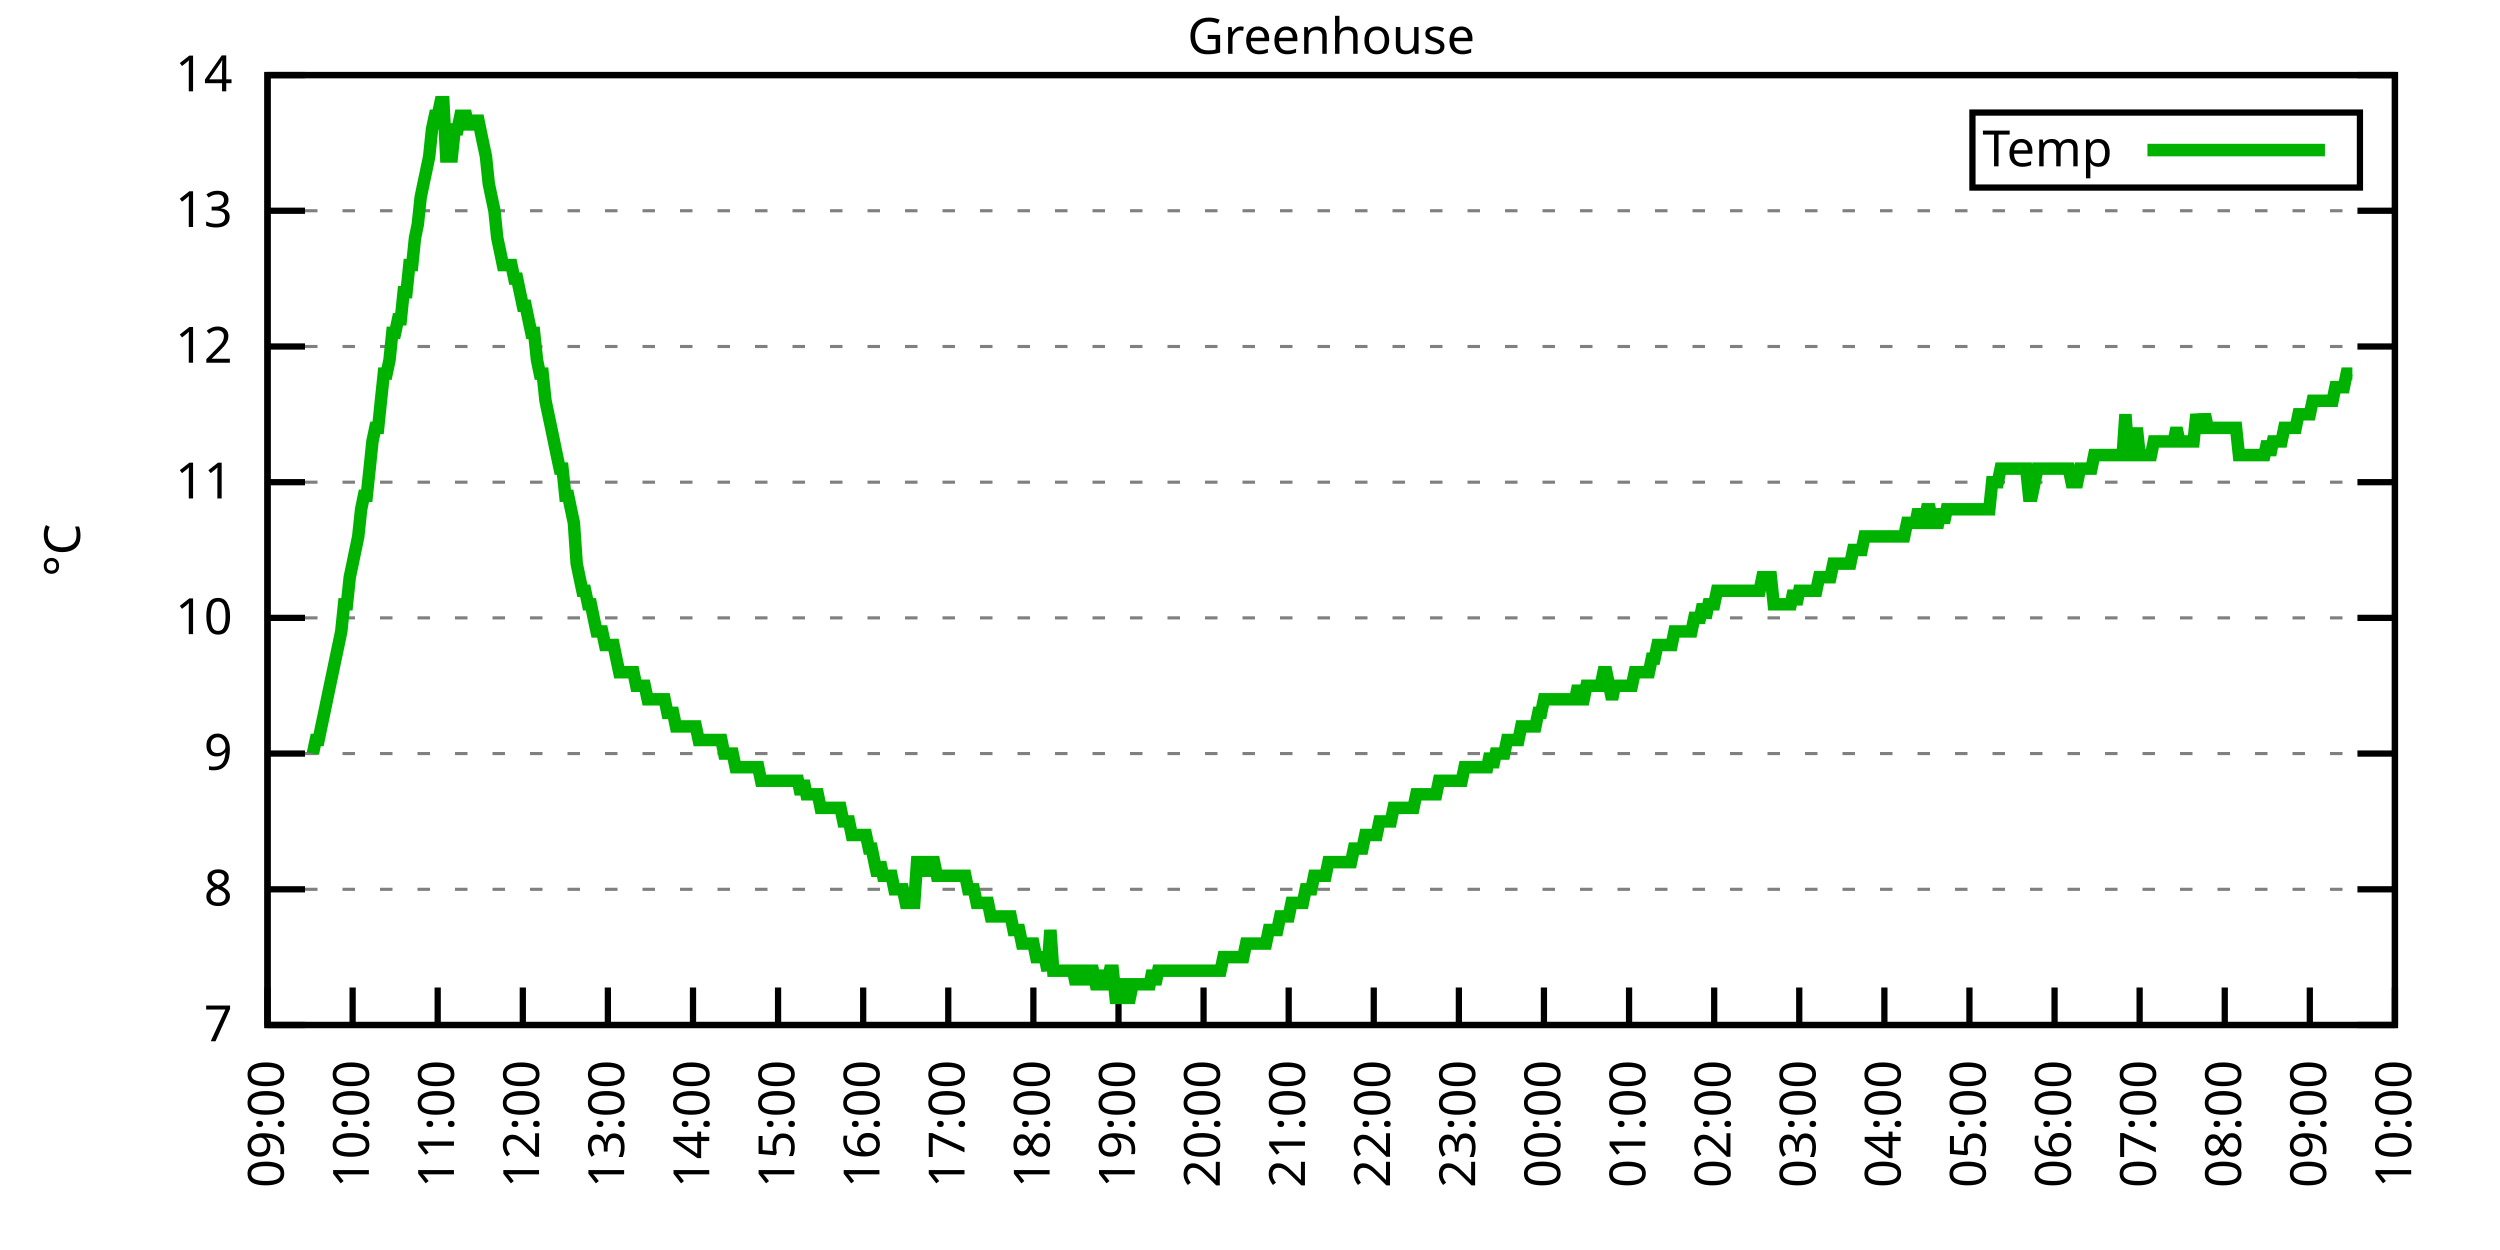
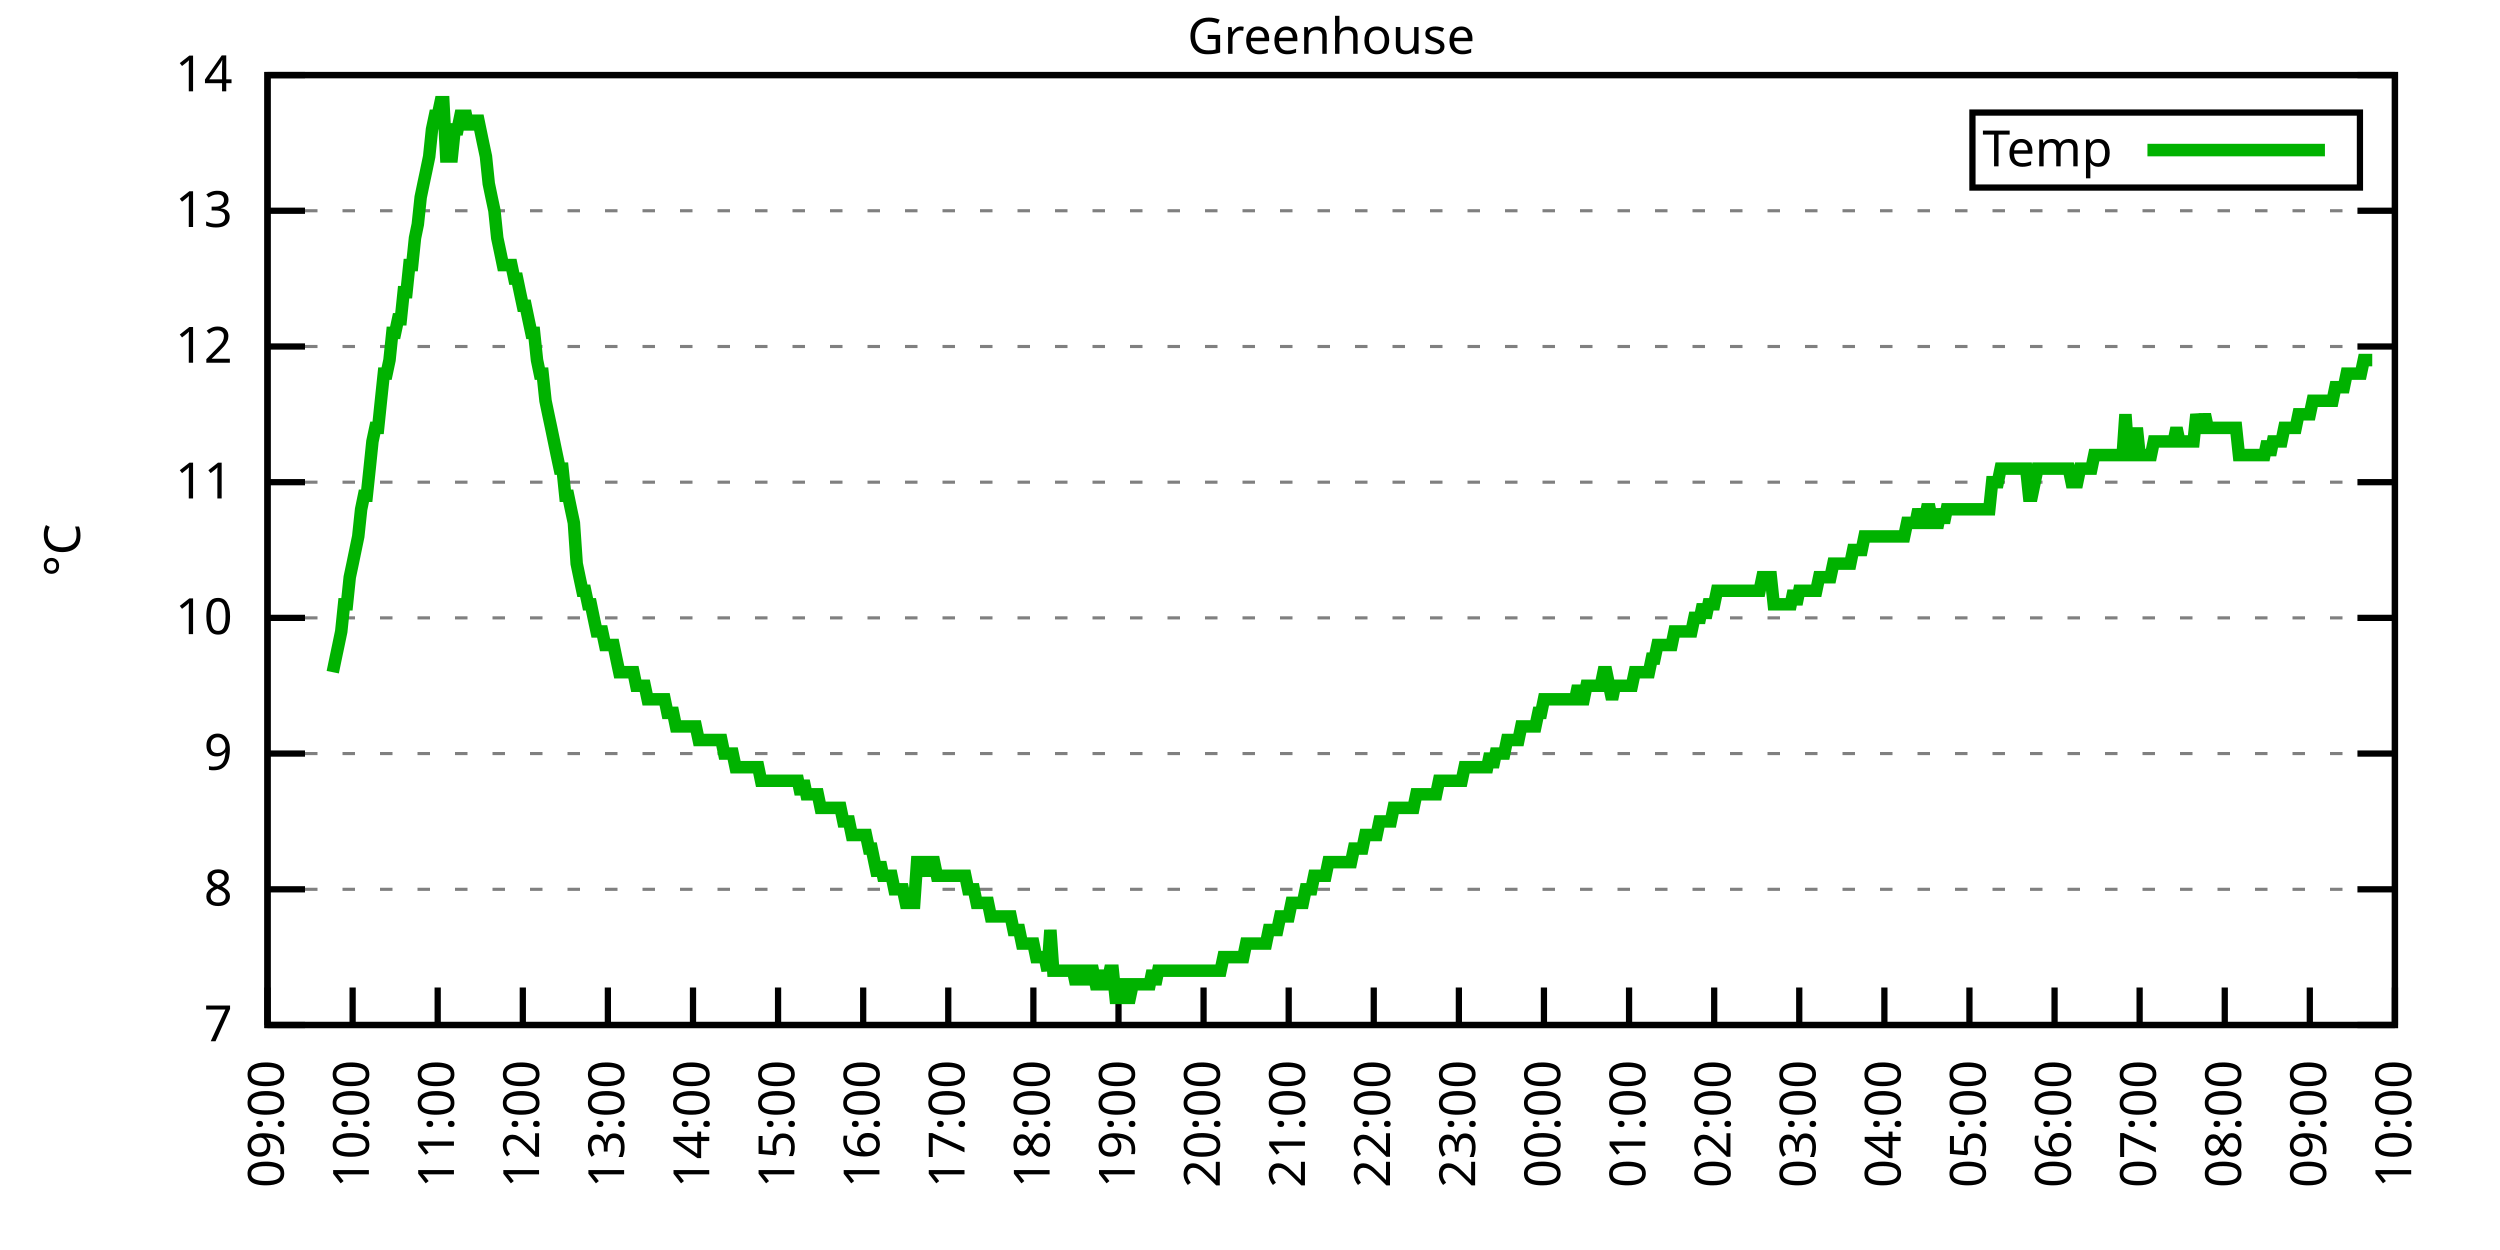
<svg xmlns="http://www.w3.org/2000/svg" xmlns:xlink="http://www.w3.org/1999/xlink" width="400" height="200" viewBox="0 0 400 200">
  <g id="gnuplot_canvas">
    <rect x="0" y="0" width="400" height="200" fill="none" />
    <defs>
      <circle id="gpDot" r="0.5" stroke-width="0.5" stroke="currentColor" />
      <path id="gpPt0" stroke-width="0.333" stroke="currentColor" d="M-1,0 h2 M0,-1 v2" />
      <path id="gpPt1" stroke-width="0.333" stroke="currentColor" d="M-1,-1 L1,1 M1,-1 L-1,1" />
      <path id="gpPt2" stroke-width="0.333" stroke="currentColor" d="M-1,0 L1,0 M0,-1 L0,1 M-1,-1 L1,1 M-1,1 L1,-1" />
      <rect id="gpPt3" stroke-width="0.333" stroke="currentColor" x="-1" y="-1" width="2" height="2" />
      <rect id="gpPt4" stroke-width="0.333" stroke="currentColor" fill="currentColor" x="-1" y="-1" width="2" height="2" />
      <circle id="gpPt5" stroke-width="0.333" stroke="currentColor" cx="0" cy="0" r="1" />
      <use xlink:href="#gpPt5" id="gpPt6" fill="currentColor" stroke="none" />
      <path id="gpPt7" stroke-width="0.333" stroke="currentColor" d="M0,-1.33 L-1.33,0.67 L1.33,0.67 z" />
      <use xlink:href="#gpPt7" id="gpPt8" fill="currentColor" stroke="none" />
      <use xlink:href="#gpPt7" id="gpPt9" stroke="currentColor" transform="rotate(180)" />
      <use xlink:href="#gpPt9" id="gpPt10" fill="currentColor" stroke="none" />
      <use xlink:href="#gpPt3" id="gpPt11" stroke="currentColor" transform="rotate(45)" />
      <use xlink:href="#gpPt11" id="gpPt12" fill="currentColor" stroke="none" />
      <path id="gpPt13" stroke-width="0.333" stroke="currentColor" d="M0,1.330 L1.265,0.411 L0.782,-1.067 L-0.782,-1.076 L-1.265,0.411 z" />
      <use xlink:href="#gpPt13" id="gpPt14" fill="currentColor" stroke="none" />
      <filter id="textbox" filterUnits="objectBoundingBox" x="0" y="0" height="1" width="1">
        <feFlood flood-color="white" flood-opacity="1" result="bgnd" />
        <feComposite in="SourceGraphic" in2="bgnd" operator="atop" />
      </filter>
      <filter id="greybox" filterUnits="objectBoundingBox" x="0" y="0" height="1" width="1">
        <feFlood flood-color="lightgrey" flood-opacity="1" result="grey" />
        <feComposite in="SourceGraphic" in2="grey" operator="atop" />
      </filter>
    </defs>
    <g fill="none" color="white" stroke="currentColor" stroke-width="1.00" stroke-linecap="butt" stroke-linejoin="miter">
</g>
    <g fill="none" color="black" stroke="currentColor" stroke-width="1.00" stroke-linecap="butt" stroke-linejoin="miter">
      <g stroke="none" shape-rendering="crispEdges">
        <polygon fill="rgb(255, 255, 255)" points="42.80,164.00 383.18,164.00 383.18,12.02 42.80,12.02 " />
      </g>
    </g>
    <g fill="none" color="black" stroke="currentColor" stroke-width="1.00" stroke-linecap="butt" stroke-linejoin="miter">
</g>
    <g fill="none" color="black" stroke="black" stroke-width="0.50" stroke-linecap="butt" stroke-linejoin="miter">
</g>
    <g fill="none" color="gray" stroke="currentColor" stroke-width="0.50" stroke-linecap="butt" stroke-linejoin="miter">
      <path stroke="gray" stroke-dasharray="2,4" class="gridline" d="M42.80,164.00 L383.19,164.00  " />
    </g>
    <g fill="none" color="gray" stroke="gray" stroke-width="1.00" stroke-linecap="butt" stroke-linejoin="miter">
</g>
    <g fill="none" color="black" stroke="currentColor" stroke-width="1.00" stroke-linecap="butt" stroke-linejoin="miter">
      <path stroke="black" d="M42.80,164.00 L48.80,164.00 M383.19,164.00 L377.19,164.00  " />
      <g transform="translate(37.20,166.60)" stroke="none" fill="black" font-family="Sans" font-size="8.00" text-anchor="end">
        <text>
          <tspan font-family="Sans"> 7</tspan>
        </text>
      </g>
    </g>
    <g fill="none" color="black" stroke="currentColor" stroke-width="1.00" stroke-linecap="butt" stroke-linejoin="miter">
</g>
    <g fill="none" color="black" stroke="black" stroke-width="0.50" stroke-linecap="butt" stroke-linejoin="miter">
</g>
    <g fill="none" color="gray" stroke="currentColor" stroke-width="0.50" stroke-linecap="butt" stroke-linejoin="miter">
      <path stroke="gray" stroke-dasharray="2,4" class="gridline" d="M42.80,142.29 L383.19,142.29  " />
    </g>
    <g fill="none" color="gray" stroke="gray" stroke-width="1.00" stroke-linecap="butt" stroke-linejoin="miter">
</g>
    <g fill="none" color="black" stroke="currentColor" stroke-width="1.00" stroke-linecap="butt" stroke-linejoin="miter">
      <path stroke="black" d="M42.80,142.29 L48.80,142.29 M383.19,142.29 L377.19,142.29  " />
      <g transform="translate(37.20,144.89)" stroke="none" fill="black" font-family="Sans" font-size="8.00" text-anchor="end">
        <text>
          <tspan font-family="Sans"> 8</tspan>
        </text>
      </g>
    </g>
    <g fill="none" color="black" stroke="currentColor" stroke-width="1.00" stroke-linecap="butt" stroke-linejoin="miter">
</g>
    <g fill="none" color="black" stroke="black" stroke-width="0.50" stroke-linecap="butt" stroke-linejoin="miter">
</g>
    <g fill="none" color="gray" stroke="currentColor" stroke-width="0.50" stroke-linecap="butt" stroke-linejoin="miter">
      <path stroke="gray" stroke-dasharray="2,4" class="gridline" d="M42.80,120.57 L383.19,120.57  " />
    </g>
    <g fill="none" color="gray" stroke="gray" stroke-width="1.00" stroke-linecap="butt" stroke-linejoin="miter">
</g>
    <g fill="none" color="black" stroke="currentColor" stroke-width="1.00" stroke-linecap="butt" stroke-linejoin="miter">
      <path stroke="black" d="M42.80,120.57 L48.80,120.57 M383.19,120.57 L377.19,120.57  " />
      <g transform="translate(37.20,123.17)" stroke="none" fill="black" font-family="Sans" font-size="8.00" text-anchor="end">
        <text>
          <tspan font-family="Sans"> 9</tspan>
        </text>
      </g>
    </g>
    <g fill="none" color="black" stroke="currentColor" stroke-width="1.00" stroke-linecap="butt" stroke-linejoin="miter">
</g>
    <g fill="none" color="black" stroke="black" stroke-width="0.50" stroke-linecap="butt" stroke-linejoin="miter">
</g>
    <g fill="none" color="gray" stroke="currentColor" stroke-width="0.50" stroke-linecap="butt" stroke-linejoin="miter">
      <path stroke="gray" stroke-dasharray="2,4" class="gridline" d="M42.80,98.86 L383.19,98.86  " />
    </g>
    <g fill="none" color="gray" stroke="gray" stroke-width="1.00" stroke-linecap="butt" stroke-linejoin="miter">
</g>
    <g fill="none" color="black" stroke="currentColor" stroke-width="1.00" stroke-linecap="butt" stroke-linejoin="miter">
      <path stroke="black" d="M42.80,98.86 L48.80,98.86 M383.19,98.86 L377.19,98.86  " />
      <g transform="translate(37.20,101.46)" stroke="none" fill="black" font-family="Sans" font-size="8.00" text-anchor="end">
        <text>
          <tspan font-family="Sans"> 10</tspan>
        </text>
      </g>
    </g>
    <g fill="none" color="black" stroke="currentColor" stroke-width="1.00" stroke-linecap="butt" stroke-linejoin="miter">
</g>
    <g fill="none" color="black" stroke="black" stroke-width="0.50" stroke-linecap="butt" stroke-linejoin="miter">
</g>
    <g fill="none" color="gray" stroke="currentColor" stroke-width="0.50" stroke-linecap="butt" stroke-linejoin="miter">
      <path stroke="gray" stroke-dasharray="2,4" class="gridline" d="M42.80,77.15 L383.19,77.15  " />
    </g>
    <g fill="none" color="gray" stroke="gray" stroke-width="1.00" stroke-linecap="butt" stroke-linejoin="miter">
</g>
    <g fill="none" color="black" stroke="currentColor" stroke-width="1.00" stroke-linecap="butt" stroke-linejoin="miter">
      <path stroke="black" d="M42.80,77.15 L48.80,77.15 M383.19,77.15 L377.19,77.15  " />
      <g transform="translate(37.20,79.75)" stroke="none" fill="black" font-family="Sans" font-size="8.00" text-anchor="end">
        <text>
          <tspan font-family="Sans"> 11</tspan>
        </text>
      </g>
    </g>
    <g fill="none" color="black" stroke="currentColor" stroke-width="1.00" stroke-linecap="butt" stroke-linejoin="miter">
</g>
    <g fill="none" color="black" stroke="black" stroke-width="0.50" stroke-linecap="butt" stroke-linejoin="miter">
</g>
    <g fill="none" color="gray" stroke="currentColor" stroke-width="0.50" stroke-linecap="butt" stroke-linejoin="miter">
      <path stroke="gray" stroke-dasharray="2,4" class="gridline" d="M42.80,55.44 L383.19,55.44  " />
    </g>
    <g fill="none" color="gray" stroke="gray" stroke-width="1.00" stroke-linecap="butt" stroke-linejoin="miter">
</g>
    <g fill="none" color="black" stroke="currentColor" stroke-width="1.00" stroke-linecap="butt" stroke-linejoin="miter">
      <path stroke="black" d="M42.80,55.44 L48.80,55.44 M383.19,55.44 L377.19,55.44  " />
      <g transform="translate(37.20,58.04)" stroke="none" fill="black" font-family="Sans" font-size="8.00" text-anchor="end">
        <text>
          <tspan font-family="Sans"> 12</tspan>
        </text>
      </g>
    </g>
    <g fill="none" color="black" stroke="currentColor" stroke-width="1.00" stroke-linecap="butt" stroke-linejoin="miter">
</g>
    <g fill="none" color="black" stroke="black" stroke-width="0.50" stroke-linecap="butt" stroke-linejoin="miter">
</g>
    <g fill="none" color="gray" stroke="currentColor" stroke-width="0.50" stroke-linecap="butt" stroke-linejoin="miter">
      <path stroke="gray" stroke-dasharray="2,4" class="gridline" d="M42.80,33.72 L383.19,33.72  " />
    </g>
    <g fill="none" color="gray" stroke="gray" stroke-width="1.00" stroke-linecap="butt" stroke-linejoin="miter">
</g>
    <g fill="none" color="black" stroke="currentColor" stroke-width="1.00" stroke-linecap="butt" stroke-linejoin="miter">
      <path stroke="black" d="M42.80,33.72 L48.80,33.72 M383.19,33.72 L377.19,33.72  " />
      <g transform="translate(37.20,36.32)" stroke="none" fill="black" font-family="Sans" font-size="8.00" text-anchor="end">
        <text>
          <tspan font-family="Sans"> 13</tspan>
        </text>
      </g>
    </g>
    <g fill="none" color="black" stroke="currentColor" stroke-width="1.00" stroke-linecap="butt" stroke-linejoin="miter">
</g>
    <g fill="none" color="black" stroke="black" stroke-width="0.50" stroke-linecap="butt" stroke-linejoin="miter">
</g>
    <g fill="none" color="gray" stroke="currentColor" stroke-width="0.50" stroke-linecap="butt" stroke-linejoin="miter">
      <path stroke="gray" stroke-dasharray="2,4" class="gridline" d="M42.80,12.01 L383.19,12.01  " />
    </g>
    <g fill="none" color="gray" stroke="gray" stroke-width="1.00" stroke-linecap="butt" stroke-linejoin="miter">
</g>
    <g fill="none" color="black" stroke="currentColor" stroke-width="1.00" stroke-linecap="butt" stroke-linejoin="miter">
      <path stroke="black" d="M42.80,12.01 L48.80,12.01 M383.19,12.01 L377.19,12.01  " />
      <g transform="translate(37.20,14.61)" stroke="none" fill="black" font-family="Sans" font-size="8.00" text-anchor="end">
        <text>
          <tspan font-family="Sans"> 14</tspan>
        </text>
      </g>
    </g>
    <g fill="none" color="black" stroke="currentColor" stroke-width="1.00" stroke-linecap="butt" stroke-linejoin="miter">
      <path stroke="black" d="M42.80,164.00 L42.80,158.00  " />
      <g transform="translate(45.40,169.60) rotate(270.00)" stroke="none" fill="black" font-family="Sans" font-size="8.00" text-anchor="end">
        <text>
          <tspan font-family="Sans">09:00</tspan>
        </text>
      </g>
    </g>
    <g fill="none" color="black" stroke="currentColor" stroke-width="1.00" stroke-linecap="butt" stroke-linejoin="miter">
      <path stroke="black" d="M56.42,164.00 L56.42,158.00  " />
      <g transform="translate(59.02,169.60) rotate(270.00)" stroke="none" fill="black" font-family="Sans" font-size="8.00" text-anchor="end">
        <text>
          <tspan font-family="Sans">10:00</tspan>
        </text>
      </g>
    </g>
    <g fill="none" color="black" stroke="currentColor" stroke-width="1.00" stroke-linecap="butt" stroke-linejoin="miter">
      <path stroke="black" d="M70.03,164.00 L70.03,158.00  " />
      <g transform="translate(72.63,169.60) rotate(270.00)" stroke="none" fill="black" font-family="Sans" font-size="8.00" text-anchor="end">
        <text>
          <tspan font-family="Sans">11:00</tspan>
        </text>
      </g>
    </g>
    <g fill="none" color="black" stroke="currentColor" stroke-width="1.00" stroke-linecap="butt" stroke-linejoin="miter">
      <path stroke="black" d="M83.65,164.00 L83.65,158.00  " />
      <g transform="translate(86.25,169.60) rotate(270.00)" stroke="none" fill="black" font-family="Sans" font-size="8.00" text-anchor="end">
        <text>
          <tspan font-family="Sans">12:00</tspan>
        </text>
      </g>
    </g>
    <g fill="none" color="black" stroke="currentColor" stroke-width="1.00" stroke-linecap="butt" stroke-linejoin="miter">
      <path stroke="black" d="M97.26,164.00 L97.26,158.00  " />
      <g transform="translate(99.86,169.60) rotate(270.00)" stroke="none" fill="black" font-family="Sans" font-size="8.00" text-anchor="end">
        <text>
          <tspan font-family="Sans">13:00</tspan>
        </text>
      </g>
    </g>
    <g fill="none" color="black" stroke="currentColor" stroke-width="1.00" stroke-linecap="butt" stroke-linejoin="miter">
      <path stroke="black" d="M110.88,164.00 L110.88,158.00  " />
      <g transform="translate(113.48,169.60) rotate(270.00)" stroke="none" fill="black" font-family="Sans" font-size="8.00" text-anchor="end">
        <text>
          <tspan font-family="Sans">14:00</tspan>
        </text>
      </g>
    </g>
    <g fill="none" color="black" stroke="currentColor" stroke-width="1.00" stroke-linecap="butt" stroke-linejoin="miter">
      <path stroke="black" d="M124.49,164.00 L124.49,158.00  " />
      <g transform="translate(127.09,169.60) rotate(270.00)" stroke="none" fill="black" font-family="Sans" font-size="8.00" text-anchor="end">
        <text>
          <tspan font-family="Sans">15:00</tspan>
        </text>
      </g>
    </g>
    <g fill="none" color="black" stroke="currentColor" stroke-width="1.00" stroke-linecap="butt" stroke-linejoin="miter">
      <path stroke="black" d="M138.11,164.00 L138.11,158.00  " />
      <g transform="translate(140.71,169.60) rotate(270.00)" stroke="none" fill="black" font-family="Sans" font-size="8.00" text-anchor="end">
        <text>
          <tspan font-family="Sans">16:00</tspan>
        </text>
      </g>
    </g>
    <g fill="none" color="black" stroke="currentColor" stroke-width="1.00" stroke-linecap="butt" stroke-linejoin="miter">
      <path stroke="black" d="M151.72,164.00 L151.72,158.00  " />
      <g transform="translate(154.32,169.60) rotate(270.00)" stroke="none" fill="black" font-family="Sans" font-size="8.00" text-anchor="end">
        <text>
          <tspan font-family="Sans">17:00</tspan>
        </text>
      </g>
    </g>
    <g fill="none" color="black" stroke="currentColor" stroke-width="1.00" stroke-linecap="butt" stroke-linejoin="miter">
      <path stroke="black" d="M165.34,164.00 L165.34,158.00  " />
      <g transform="translate(167.94,169.60) rotate(270.00)" stroke="none" fill="black" font-family="Sans" font-size="8.00" text-anchor="end">
        <text>
          <tspan font-family="Sans">18:00</tspan>
        </text>
      </g>
    </g>
    <g fill="none" color="black" stroke="currentColor" stroke-width="1.00" stroke-linecap="butt" stroke-linejoin="miter">
      <path stroke="black" d="M178.96,164.00 L178.96,158.00  " />
      <g transform="translate(181.56,169.60) rotate(270.00)" stroke="none" fill="black" font-family="Sans" font-size="8.00" text-anchor="end">
        <text>
          <tspan font-family="Sans">19:00</tspan>
        </text>
      </g>
    </g>
    <g fill="none" color="black" stroke="currentColor" stroke-width="1.00" stroke-linecap="butt" stroke-linejoin="miter">
      <path stroke="black" d="M192.57,164.00 L192.57,158.00  " />
      <g transform="translate(195.17,169.60) rotate(270.00)" stroke="none" fill="black" font-family="Sans" font-size="8.00" text-anchor="end">
        <text>
          <tspan font-family="Sans">20:00</tspan>
        </text>
      </g>
    </g>
    <g fill="none" color="black" stroke="currentColor" stroke-width="1.00" stroke-linecap="butt" stroke-linejoin="miter">
      <path stroke="black" d="M206.19,164.00 L206.19,158.00  " />
      <g transform="translate(208.79,169.60) rotate(270.00)" stroke="none" fill="black" font-family="Sans" font-size="8.00" text-anchor="end">
        <text>
          <tspan font-family="Sans">21:00</tspan>
        </text>
      </g>
    </g>
    <g fill="none" color="black" stroke="currentColor" stroke-width="1.00" stroke-linecap="butt" stroke-linejoin="miter">
      <path stroke="black" d="M219.80,164.00 L219.80,158.00  " />
      <g transform="translate(222.40,169.60) rotate(270.00)" stroke="none" fill="black" font-family="Sans" font-size="8.00" text-anchor="end">
        <text>
          <tspan font-family="Sans">22:00</tspan>
        </text>
      </g>
    </g>
    <g fill="none" color="black" stroke="currentColor" stroke-width="1.00" stroke-linecap="butt" stroke-linejoin="miter">
      <path stroke="black" d="M233.42,164.00 L233.42,158.00  " />
      <g transform="translate(236.02,169.60) rotate(270.00)" stroke="none" fill="black" font-family="Sans" font-size="8.00" text-anchor="end">
        <text>
          <tspan font-family="Sans">23:00</tspan>
        </text>
      </g>
    </g>
    <g fill="none" color="black" stroke="currentColor" stroke-width="1.00" stroke-linecap="butt" stroke-linejoin="miter">
      <path stroke="black" d="M247.03,164.00 L247.03,158.00  " />
      <g transform="translate(249.63,169.60) rotate(270.00)" stroke="none" fill="black" font-family="Sans" font-size="8.00" text-anchor="end">
        <text>
          <tspan font-family="Sans">00:00</tspan>
        </text>
      </g>
    </g>
    <g fill="none" color="black" stroke="currentColor" stroke-width="1.00" stroke-linecap="butt" stroke-linejoin="miter">
      <path stroke="black" d="M260.65,164.00 L260.65,158.00  " />
      <g transform="translate(263.25,169.60) rotate(270.00)" stroke="none" fill="black" font-family="Sans" font-size="8.00" text-anchor="end">
        <text>
          <tspan font-family="Sans">01:00</tspan>
        </text>
      </g>
    </g>
    <g fill="none" color="black" stroke="currentColor" stroke-width="1.00" stroke-linecap="butt" stroke-linejoin="miter">
      <path stroke="black" d="M274.27,164.00 L274.27,158.00  " />
      <g transform="translate(276.87,169.60) rotate(270.00)" stroke="none" fill="black" font-family="Sans" font-size="8.00" text-anchor="end">
        <text>
          <tspan font-family="Sans">02:00</tspan>
        </text>
      </g>
    </g>
    <g fill="none" color="black" stroke="currentColor" stroke-width="1.00" stroke-linecap="butt" stroke-linejoin="miter">
      <path stroke="black" d="M287.88,164.00 L287.88,158.00  " />
      <g transform="translate(290.48,169.60) rotate(270.00)" stroke="none" fill="black" font-family="Sans" font-size="8.00" text-anchor="end">
        <text>
          <tspan font-family="Sans">03:00</tspan>
        </text>
      </g>
    </g>
    <g fill="none" color="black" stroke="currentColor" stroke-width="1.00" stroke-linecap="butt" stroke-linejoin="miter">
      <path stroke="black" d="M301.50,164.00 L301.50,158.00  " />
      <g transform="translate(304.10,169.60) rotate(270.00)" stroke="none" fill="black" font-family="Sans" font-size="8.00" text-anchor="end">
        <text>
          <tspan font-family="Sans">04:00</tspan>
        </text>
      </g>
    </g>
    <g fill="none" color="black" stroke="currentColor" stroke-width="1.00" stroke-linecap="butt" stroke-linejoin="miter">
      <path stroke="black" d="M315.11,164.00 L315.11,158.00  " />
      <g transform="translate(317.71,169.60) rotate(270.00)" stroke="none" fill="black" font-family="Sans" font-size="8.00" text-anchor="end">
        <text>
          <tspan font-family="Sans">05:00</tspan>
        </text>
      </g>
    </g>
    <g fill="none" color="black" stroke="currentColor" stroke-width="1.00" stroke-linecap="butt" stroke-linejoin="miter">
      <path stroke="black" d="M328.73,164.00 L328.73,158.00  " />
      <g transform="translate(331.33,169.60) rotate(270.00)" stroke="none" fill="black" font-family="Sans" font-size="8.00" text-anchor="end">
        <text>
          <tspan font-family="Sans">06:00</tspan>
        </text>
      </g>
    </g>
    <g fill="none" color="black" stroke="currentColor" stroke-width="1.00" stroke-linecap="butt" stroke-linejoin="miter">
      <path stroke="black" d="M342.34,164.00 L342.34,158.00  " />
      <g transform="translate(344.94,169.60) rotate(270.00)" stroke="none" fill="black" font-family="Sans" font-size="8.00" text-anchor="end">
        <text>
          <tspan font-family="Sans">07:00</tspan>
        </text>
      </g>
    </g>
    <g fill="none" color="black" stroke="currentColor" stroke-width="1.00" stroke-linecap="butt" stroke-linejoin="miter">
      <path stroke="black" d="M355.96,164.00 L355.96,158.00  " />
      <g transform="translate(358.56,169.60) rotate(270.00)" stroke="none" fill="black" font-family="Sans" font-size="8.00" text-anchor="end">
        <text>
          <tspan font-family="Sans">08:00</tspan>
        </text>
      </g>
    </g>
    <g fill="none" color="black" stroke="currentColor" stroke-width="1.00" stroke-linecap="butt" stroke-linejoin="miter">
      <path stroke="black" d="M369.57,164.00 L369.57,158.00  " />
      <g transform="translate(372.17,169.60) rotate(270.00)" stroke="none" fill="black" font-family="Sans" font-size="8.00" text-anchor="end">
        <text>
          <tspan font-family="Sans">09:00</tspan>
        </text>
      </g>
    </g>
    <g fill="none" color="black" stroke="currentColor" stroke-width="1.00" stroke-linecap="butt" stroke-linejoin="miter">
      <path stroke="black" d="M383.19,164.00 L383.19,158.00  " />
      <g transform="translate(385.79,169.60) rotate(270.00)" stroke="none" fill="black" font-family="Sans" font-size="8.00" text-anchor="end">
        <text>
          <tspan font-family="Sans">10:00</tspan>
        </text>
      </g>
    </g>
    <g fill="none" color="black" stroke="currentColor" stroke-width="1.00" stroke-linecap="butt" stroke-linejoin="miter">
</g>
    <g fill="none" color="black" stroke="currentColor" stroke-width="1.00" stroke-linecap="butt" stroke-linejoin="miter">
      <path stroke="black" d="M42.80,12.01 L42.80,164.00 L383.19,164.00 L383.19,12.01 L42.80,12.01 Z  " />
    </g>
    <g fill="none" color="black" stroke="currentColor" stroke-width="1.00" stroke-linecap="butt" stroke-linejoin="miter">
</g>
    <g fill="none" color="black" stroke="currentColor" stroke-width="1.00" stroke-linecap="butt" stroke-linejoin="miter">
      <path stroke="black" d="M315.59,30.01 L315.59,18.01 L377.59,18.01 L377.59,30.01 L315.59,30.01 Z  " />
    </g>
    <g id="Greenhouse_plot_1">
      <g fill="none" color="white" stroke="black" stroke-width="2.00" stroke-linecap="butt" stroke-linejoin="miter">
</g>
      <g fill="none" color="black" stroke="currentColor" stroke-width="2.00" stroke-linecap="butt" stroke-linejoin="miter">
        <g transform="translate(337.99,26.61)" stroke="none" fill="black" font-family="Sans" font-size="8.00" text-anchor="end">
          <text>
            <tspan font-family="Sans">Temp</tspan>
          </text>
        </g>
      </g>
      <g fill="none" color="black" stroke="currentColor" stroke-width="2.00" stroke-linecap="butt" stroke-linejoin="miter">
-         <path stroke="rgb(  0, 178,   0)" d="M343.59,24.01 L371.99,24.01 M50.06,120.57 L50.52,118.40 L50.97,118.40 L51.42,116.23 L51.88,114.06 L52.33,111.89   L52.78,109.72 L53.24,107.55 L53.69,105.38 L54.15,103.20 L54.60,101.03 L55.05,96.69 L55.51,96.69 L55.96,92.35   L56.42,90.18 L56.87,88.00 L57.32,85.83 L57.78,81.49 L58.23,79.32 L58.68,79.32 L59.14,74.98 L59.59,70.63   L60.05,68.46 L60.50,68.46 L60.95,64.12 L61.41,59.78 L61.86,59.78 L62.32,57.61 L62.77,53.26 L63.22,53.26   L63.68,51.09 L64.13,51.09 L64.58,46.75 L65.04,46.75 L65.49,42.41 L65.95,42.41 L66.40,38.07 L66.85,35.89   L67.31,31.55 L67.76,29.38 L68.22,27.21 L68.67,25.04 L69.12,20.70 L69.58,18.52 L70.03,18.52 L70.49,16.35   L70.94,16.35 L71.39,25.04 L71.85,25.04 L72.30,25.04 L72.75,20.70 L73.21,20.70 L73.66,18.52 L74.12,18.52   L74.57,18.52 L75.02,20.70 L75.48,18.52 L75.93,20.70 L76.39,18.52 L76.84,20.70 L77.29,22.87 L77.75,25.04   L78.20,29.38 L78.65,31.55 L79.11,33.72 L79.56,38.07 L80.02,40.24 L80.47,42.41 L80.92,42.41 L81.38,42.41   L81.83,42.41 L82.29,44.58 L82.74,44.58 L83.19,46.75 L83.65,48.92 L84.10,48.92 L84.55,51.09 L85.01,53.26   L85.46,53.26 L85.92,57.61 L86.37,59.78 L86.82,59.78 L87.28,64.12 L87.73,66.29 L88.19,68.46 L88.64,70.63   L89.09,72.81 L89.55,74.98 L90.00,74.98 L90.45,79.32 L90.91,79.32 L91.36,81.49 L91.82,83.66 L92.27,90.18   L92.72,92.35 L93.18,94.52 L93.63,94.52 L94.09,96.69 L94.54,96.69 L94.99,98.86 L95.45,101.03 L95.90,101.03   L96.35,101.03 L96.81,103.20 L97.26,103.20 L97.72,103.20 L98.17,103.20 L98.62,105.38 L99.08,107.55 L99.53,107.55   L99.99,107.55 L100.44,107.55 L100.89,107.55 L101.35,107.55 L101.80,109.72 L102.25,109.72 L102.71,109.72 L103.16,109.72   L103.62,111.89 L104.07,111.89 L104.52,111.89 L104.98,111.89 L105.43,111.89 L105.89,111.89 L106.34,111.89 L106.79,114.06   L107.25,114.06 L107.70,114.06 L108.15,116.23 L108.61,116.23 L109.06,116.23 L109.52,116.23 L109.97,116.23 L110.42,116.23   L110.88,116.23 L111.33,116.23 L111.79,118.40 L112.24,118.40 L112.69,118.40 L113.15,118.40 L113.60,118.40 L114.05,118.40   L114.51,118.40 L114.96,118.40 L115.42,118.40 L115.87,120.57 L116.32,120.57 L116.78,120.57 L117.23,120.57 L117.69,122.75   L118.14,122.75 L118.59,122.75 L119.05,122.75 L119.50,122.75 L119.96,122.75 L120.41,122.75 L120.86,122.75 L121.32,122.75   L121.77,124.92 L122.22,124.92 L122.68,124.92 L123.13,124.92 L123.59,124.92 L124.04,124.92 L124.49,124.92 L124.95,124.92   L125.40,124.92 L125.86,124.92 L126.31,124.92 L126.76,124.92 L127.22,124.92 L127.67,124.92 L128.12,127.09 L128.58,124.92   L129.03,127.09 L129.49,127.09 L129.94,127.09 L130.39,127.09 L130.85,127.09 L131.30,129.26 L131.76,129.26 L132.21,129.26   L132.66,129.26 L133.12,129.26 L133.57,129.26 L134.02,129.26 L134.48,129.26 L134.93,131.43 L135.39,131.43 L135.84,131.43   L136.29,133.60 L136.75,133.60 L137.20,133.60 L137.66,133.60 L138.11,133.60 L138.56,133.60 L139.02,135.77 L139.47,135.77   L139.92,137.94 L140.38,140.12 L140.83,137.94 L141.29,140.12 L141.74,140.12 L142.19,140.12 L142.65,140.12 L143.10,142.29   L143.56,142.29 L144.01,142.29 L144.46,142.29 L144.92,144.46 L145.37,144.46 L145.82,144.46 L146.28,144.46 L146.73,137.94   L147.19,137.94 L147.64,137.94 L148.09,137.94 L148.55,140.12 L149.00,137.94 L149.46,137.94 L149.91,140.12 L150.36,140.12   L150.82,140.12 L151.27,140.12 L151.72,140.12 L152.18,140.12 L152.63,140.12 L153.09,140.12 L153.54,140.12 L153.99,140.12   L154.45,140.12 L154.90,142.29 L155.36,142.29 L155.81,142.29 L156.26,144.46 L156.72,144.46 L157.17,144.46 L157.62,144.46   L158.08,144.46 L158.53,146.63 L158.99,146.63 L159.44,146.63 L159.89,146.63 L160.35,146.63 L160.80,146.63 L161.26,146.63   L161.71,146.63 L162.16,148.80 L162.62,148.80 L163.07,148.80 L163.52,150.97 L163.98,150.97 L164.43,150.97 L164.89,150.97   L165.34,150.97 L165.79,153.14 L166.25,153.14 L166.70,153.14 L167.16,153.14 L167.61,155.31 L168.06,148.80 L168.52,155.31   L168.97,155.31 L169.43,155.31 L169.88,155.31 L170.33,155.31 L170.79,155.31 L171.24,155.31 L171.69,155.31 L172.15,157.49   L172.60,155.31 L173.06,155.31 L173.51,155.31 L173.96,157.49 L174.42,155.31 L174.87,155.31 L175.33,157.49 L175.78,157.49   L176.23,155.31 L176.69,157.49 L177.14,157.49 L177.59,155.31 L178.05,155.31 L178.50,159.66 L178.96,159.66 L179.41,157.49   L179.86,157.49 L180.32,159.66 L180.77,159.66 L181.23,157.49 L181.68,157.49 L182.13,157.49 L182.59,157.49 L183.04,157.49   L183.49,157.49 L183.95,157.49 L184.40,155.31 L184.86,157.49 L185.31,155.31 L185.76,155.31 L186.22,155.31 L186.67,155.31   L187.13,155.31 L187.58,155.31 L188.03,155.31 L188.49,155.31 L188.94,155.31 L189.39,155.31 L189.85,155.31 L190.30,155.31   L190.76,155.31 L191.21,155.31 L191.66,155.31 L192.12,155.31 L192.57,155.31 L193.03,155.31 L193.48,155.31 L193.93,155.31   L194.39,155.31 L194.84,155.31 L195.29,155.31 L195.75,153.14 L196.20,153.14 L196.66,153.14 L197.11,153.14 L197.56,153.14   L198.02,153.14 L198.47,153.14 L198.93,153.14 L199.38,150.97 L199.83,150.97 L200.29,150.97 L200.74,150.97 L201.19,150.97   L201.65,150.97 L202.10,150.97 L202.56,150.97 L203.01,148.80 L203.46,148.80 L203.92,148.80 L204.37,148.80 L204.83,146.63   L205.28,146.63 L205.73,146.63 L206.19,146.63 L206.64,144.46 L207.09,144.46 L207.55,144.46 L208.00,144.46 L208.46,144.46   L208.91,142.29 L209.36,142.29 L209.82,142.29 L210.27,140.12 L210.73,140.12 L211.18,140.12 L211.63,140.12 L212.09,140.12   L212.54,137.94 L213.00,137.94 L213.45,137.94 L213.90,137.94 L214.36,137.94 L214.81,137.94 L215.26,137.94 L215.72,137.94   L216.17,137.94 L216.63,135.77 L217.08,135.77 L217.53,135.77 L217.99,135.77 L218.44,133.60 L218.90,133.60 L219.35,133.60   L219.80,133.60 L220.26,133.60 L220.71,131.43 L221.16,131.43 L221.62,131.43 L222.07,131.43 L222.53,131.43 L222.98,129.26   L223.43,129.26 L223.89,129.26 L224.34,129.26 L224.80,129.26 L225.25,129.26 L225.70,129.26 L226.16,129.26 L226.61,127.09   L227.06,127.09 L227.52,127.09 L227.97,127.09 L228.43,127.09 L228.88,127.09 L229.33,127.09 L229.79,127.09 L230.24,124.92   L230.70,124.92 L231.15,124.92 L231.60,124.92 L232.06,124.92 L232.51,124.92 L232.96,124.92 L233.42,124.92 L233.87,124.92   L234.33,122.75 L234.78,122.75 L235.23,122.75 L235.69,122.75 L236.14,122.75 L236.60,122.75 L237.05,122.75 L237.50,122.75   L237.96,122.75 L238.41,120.57 L238.86,122.75 L239.32,120.57 L239.77,120.57 L240.23,120.57 L240.68,120.57 L241.13,118.40   L241.59,118.40 L242.04,118.40 L242.50,118.40 L242.95,118.40 L243.40,116.23 L243.86,116.23 L244.31,116.23 L244.76,116.23   L245.22,116.23 L245.67,116.23 L246.13,114.06 L246.58,114.06 L247.03,111.89 L247.49,111.89 L247.94,111.89 L248.40,111.89   L248.85,111.89 L249.30,111.89 L249.76,111.89 L250.21,111.89 L250.66,111.89 L251.12,111.89 L251.57,111.89 L252.03,111.89   L252.48,109.72 L252.93,111.89 L253.39,111.89 L253.84,109.72 L254.30,109.72 L254.75,109.72 L255.20,109.72 L255.66,109.72   L256.11,109.72 L256.56,107.55 L257.02,107.55 L257.47,109.72 L257.93,111.89 L258.38,109.72 L258.83,109.72 L259.29,109.72   L259.74,109.72 L260.20,109.72 L260.65,109.72 L261.10,109.72 L261.56,107.55 L262.01,107.55 L262.47,107.55 L262.92,107.55   L263.37,107.55 L263.83,107.55 L264.28,105.38 L264.73,105.38 L265.19,103.20 L265.64,103.20 L266.10,103.20 L266.55,103.20   L267.00,103.20 L267.46,103.20 L267.91,101.03 L268.37,101.03 L268.82,101.03 L269.27,101.03 L269.73,101.03 L270.18,101.03   L270.63,101.03 L271.09,98.86 L271.54,98.86 L272.00,98.86 L272.45,96.69 L272.90,98.86 L273.36,96.69 L273.81,96.69   L274.27,96.69 L274.72,94.52 L275.17,94.52 L275.63,94.52 L276.08,94.52 L276.53,94.52 L276.99,94.52 L277.44,94.52   L277.90,94.52 L278.35,94.52 L278.80,94.52 L279.26,94.52 L279.71,94.52 L280.17,94.52 L280.62,94.52 L281.07,94.52   L281.53,94.52 L281.98,92.35 L282.43,92.35 L282.89,92.35 L283.34,92.35 L283.80,96.69 L284.25,96.69 L284.70,96.69   L285.16,96.69 L285.61,96.69 L286.07,96.69 L286.52,96.69 L286.97,94.52 L287.43,96.69 L287.88,94.52 L288.33,94.52   L288.79,94.52 L289.24,94.52 L289.70,94.52 L290.15,94.52 L290.60,94.52 L291.06,92.35 L291.51,92.35 L291.97,92.35   L292.42,92.35 L292.87,92.35 L293.33,90.18 L293.78,90.18 L294.23,90.18 L294.69,90.18 L295.14,90.18 L295.60,90.18   L296.05,90.18 L296.50,88.00 L296.96,88.00 L297.41,88.00 L297.87,88.00 L298.32,85.83 L298.77,85.83 L299.23,85.83   L299.68,85.83 L300.13,85.83 L300.59,85.83 L301.04,85.83 L301.50,85.83 L301.95,85.83 L302.40,85.83 L302.86,85.83   L303.31,85.83 L303.77,85.83 L304.22,85.83 L304.67,85.83 L305.13,83.66 L305.58,83.66 L306.03,83.66 L306.49,83.66   L306.94,81.49 L307.40,83.66 L307.85,83.66 L308.30,81.49 L308.76,81.49 L309.21,83.66 L309.67,83.66 L310.12,83.66   L310.57,81.49 L311.03,83.66 L311.48,81.49 L311.94,81.49 L312.39,81.49 L312.84,81.49 L313.30,81.49 L313.75,81.49   L314.20,81.49 L314.66,81.49 L315.11,81.49 L315.57,81.49 L316.02,81.49 L316.47,81.49 L316.93,81.49 L317.38,81.49   L317.84,81.49 L318.29,81.49 L318.74,77.15 L319.20,77.15 L319.65,77.15 L320.10,74.98 L320.56,74.98 L321.01,74.98   L321.47,74.98 L321.92,74.98 L322.37,74.98 L322.83,74.98 L323.28,74.98 L323.74,74.98 L324.19,74.98 L324.64,79.32   L325.10,79.32 L325.55,77.15 L326.00,74.98 L326.46,74.98 L326.91,74.98 L327.37,74.98 L327.82,74.98 L328.27,74.98   L328.73,74.98 L329.18,74.98 L329.64,74.98 L330.09,74.98 L330.54,74.98 L331.00,74.98 L331.45,77.15 L331.90,77.15   L332.36,77.15 L332.81,74.98 L333.27,74.98 L333.72,74.98 L334.17,74.98 L334.63,74.98 L335.08,72.81 L335.54,72.81   L335.99,72.81 L336.44,72.81 L336.90,72.81 L337.35,72.81 L337.80,72.81 L338.26,72.81 L338.71,72.81 L339.17,72.81   L339.62,72.81 L340.07,66.29 L340.53,72.81 L340.98,72.81 L341.44,72.81 L341.89,68.46 L342.34,72.81 L342.80,72.81   L343.25,72.81 L343.70,72.81 L344.16,72.81 L344.61,70.63 L345.07,70.63 L345.52,70.63 L345.97,70.63 L346.43,70.63   L346.88,70.63 L347.34,70.63 L347.79,70.63 L348.24,68.46 L348.70,70.63 L349.15,70.63 L349.60,70.63 L350.06,70.63   L350.51,70.63 L350.97,70.63 L351.42,66.29 L351.87,68.46 L352.33,68.46 L352.78,66.29 L353.24,68.46 L353.69,68.46   L354.14,68.46 L354.60,68.46 L355.05,68.46 L355.50,68.46 L355.96,68.46 L356.41,68.46 L356.87,68.46 L357.32,68.46   L357.77,68.46 L358.23,72.81 L358.68,72.81 L359.14,72.81 L359.59,72.81 L360.04,72.81 L360.50,72.81 L360.95,72.81   L361.41,72.81 L361.86,72.81 L362.31,72.81 L362.77,70.63 L363.22,72.81 L363.67,70.63 L364.13,70.63 L364.58,70.63   L365.04,70.63 L365.49,68.46 L365.94,68.46 L366.40,68.46 L366.85,68.46 L367.31,68.46 L367.76,66.29 L368.21,66.29   L368.67,66.29 L369.12,66.29 L369.57,66.29 L370.03,64.12 L370.48,64.12 L370.94,64.12 L371.39,64.12 L371.84,64.12   L372.30,64.12 L372.75,64.12 L373.21,64.12 L373.66,61.95 L374.11,61.95 L374.57,61.95 L375.02,61.95 L375.47,59.78   L375.93,59.78 L376.38,59.78  " />
+         <path stroke="rgb(  0, 178,   0)" d="M343.59,24.01 L371.99,24.01 M53.24,107.55 L53.69,105.38 L54.15,103.20 L54.60,101.03 L55.05,96.69 L55.51,96.69   L55.96,92.35 L56.42,90.18 L56.87,88.00 L57.32,85.83 L57.78,81.49 L58.23,79.32 L58.68,79.32 L59.14,74.98   L59.59,70.63 L60.05,68.46 L60.50,68.46 L60.95,64.12 L61.41,59.78 L61.86,59.78 L62.32,57.61 L62.77,53.26   L63.22,53.26 L63.68,51.09 L64.13,51.09 L64.58,46.75 L65.04,46.75 L65.49,42.41 L65.95,42.41 L66.40,38.07   L66.85,35.89 L67.31,31.55 L67.76,29.38 L68.22,27.21 L68.67,25.04 L69.12,20.70 L69.58,18.52 L70.03,18.52   L70.49,16.35 L70.94,16.35 L71.39,25.04 L71.85,25.04 L72.30,25.04 L72.75,20.70 L73.21,20.70 L73.66,18.52   L74.12,18.52 L74.57,18.52 L75.02,20.70 L75.48,18.52 L75.93,20.70 L76.39,18.52 L76.84,20.70 L77.29,22.87   L77.75,25.04 L78.20,29.38 L78.65,31.55 L79.11,33.72 L79.56,38.07 L80.02,40.24 L80.47,42.41 L80.92,42.41   L81.38,42.41 L81.83,42.41 L82.29,44.58 L82.74,44.58 L83.19,46.75 L83.65,48.92 L84.10,48.92 L84.55,51.09   L85.01,53.26 L85.46,53.26 L85.92,57.61 L86.37,59.78 L86.82,59.78 L87.28,64.12 L87.73,66.29 L88.19,68.46   L88.64,70.63 L89.09,72.81 L89.55,74.98 L90.00,74.98 L90.45,79.32 L90.91,79.32 L91.36,81.49 L91.82,83.66   L92.27,90.18 L92.72,92.35 L93.18,94.52 L93.63,94.52 L94.09,96.69 L94.54,96.69 L94.99,98.86 L95.45,101.03   L95.90,101.03 L96.35,101.03 L96.81,103.20 L97.26,103.20 L97.72,103.20 L98.17,103.20 L98.62,105.38 L99.08,107.55   L99.53,107.55 L99.99,107.55 L100.44,107.55 L100.89,107.55 L101.35,107.55 L101.80,109.72 L102.25,109.72 L102.71,109.72   L103.16,109.72 L103.62,111.89 L104.07,111.89 L104.52,111.89 L104.98,111.89 L105.43,111.89 L105.89,111.89 L106.34,111.89   L106.79,114.06 L107.25,114.06 L107.70,114.06 L108.15,116.23 L108.61,116.23 L109.06,116.23 L109.52,116.23 L109.97,116.23   L110.42,116.23 L110.88,116.23 L111.33,116.23 L111.79,118.40 L112.24,118.40 L112.69,118.40 L113.15,118.40 L113.60,118.40   L114.05,118.40 L114.51,118.40 L114.96,118.40 L115.42,118.40 L115.87,120.57 L116.32,120.57 L116.78,120.57 L117.23,120.57   L117.69,122.75 L118.14,122.75 L118.59,122.75 L119.05,122.75 L119.50,122.75 L119.96,122.75 L120.41,122.75 L120.86,122.75   L121.32,122.75 L121.77,124.92 L122.22,124.92 L122.68,124.92 L123.13,124.92 L123.59,124.92 L124.04,124.92 L124.49,124.92   L124.95,124.92 L125.40,124.92 L125.86,124.92 L126.31,124.92 L126.76,124.92 L127.22,124.92 L127.67,124.92 L128.12,127.09   L128.58,124.92 L129.03,127.09 L129.49,127.09 L129.94,127.09 L130.39,127.09 L130.85,127.09 L131.30,129.26 L131.76,129.26   L132.21,129.26 L132.66,129.26 L133.12,129.26 L133.57,129.26 L134.02,129.26 L134.48,129.26 L134.93,131.43 L135.39,131.43   L135.84,131.43 L136.29,133.60 L136.75,133.60 L137.20,133.60 L137.66,133.60 L138.11,133.60 L138.56,133.60 L139.02,135.77   L139.47,135.77 L139.92,137.94 L140.38,140.12 L140.83,137.94 L141.29,140.12 L141.74,140.12 L142.19,140.12 L142.65,140.12   L143.10,142.29 L143.56,142.29 L144.01,142.29 L144.46,142.29 L144.92,144.46 L145.37,144.46 L145.82,144.46 L146.28,144.46   L146.73,137.94 L147.19,137.94 L147.64,137.94 L148.09,137.94 L148.55,140.12 L149.00,137.94 L149.46,137.94 L149.91,140.12   L150.36,140.12 L150.82,140.12 L151.27,140.12 L151.72,140.12 L152.18,140.12 L152.63,140.12 L153.09,140.12 L153.54,140.12   L153.99,140.12 L154.45,140.12 L154.90,142.29 L155.36,142.29 L155.81,142.29 L156.26,144.46 L156.72,144.46 L157.17,144.46   L157.62,144.46 L158.08,144.46 L158.53,146.63 L158.99,146.63 L159.44,146.63 L159.89,146.63 L160.35,146.63 L160.80,146.63   L161.26,146.63 L161.71,146.63 L162.16,148.80 L162.62,148.80 L163.07,148.80 L163.52,150.97 L163.98,150.97 L164.43,150.97   L164.89,150.97 L165.34,150.97 L165.79,153.14 L166.25,153.14 L166.70,153.14 L167.16,153.14 L167.61,155.31 L168.06,148.80   L168.52,155.31 L168.97,155.31 L169.43,155.31 L169.88,155.31 L170.33,155.31 L170.79,155.31 L171.24,155.31 L171.69,155.31   L172.15,157.49 L172.60,155.31 L173.06,155.31 L173.51,155.31 L173.96,157.49 L174.42,155.31 L174.87,155.31 L175.33,157.49   L175.78,157.49 L176.23,155.31 L176.69,157.49 L177.14,157.49 L177.59,155.31 L178.05,155.31 L178.50,159.66 L178.96,159.66   L179.41,157.49 L179.86,157.49 L180.32,159.66 L180.77,159.66 L181.23,157.49 L181.68,157.49 L182.13,157.49 L182.59,157.49   L183.04,157.49 L183.49,157.49 L183.95,157.49 L184.40,155.31 L184.86,157.49 L185.31,155.31 L185.76,155.31 L186.22,155.31   L186.67,155.31 L187.13,155.31 L187.58,155.31 L188.03,155.31 L188.49,155.31 L188.94,155.31 L189.39,155.31 L189.85,155.31   L190.30,155.31 L190.76,155.31 L191.21,155.31 L191.66,155.31 L192.12,155.31 L192.57,155.31 L193.03,155.31 L193.48,155.31   L193.93,155.31 L194.39,155.31 L194.84,155.31 L195.29,155.31 L195.75,153.14 L196.20,153.14 L196.66,153.14 L197.11,153.14   L197.56,153.14 L198.02,153.14 L198.47,153.14 L198.93,153.14 L199.38,150.97 L199.83,150.97 L200.29,150.97 L200.74,150.97   L201.19,150.97 L201.65,150.97 L202.10,150.97 L202.56,150.97 L203.01,148.80 L203.46,148.80 L203.92,148.80 L204.37,148.80   L204.83,146.63 L205.28,146.63 L205.73,146.63 L206.19,146.63 L206.64,144.46 L207.09,144.46 L207.55,144.46 L208.00,144.46   L208.46,144.46 L208.91,142.29 L209.36,142.29 L209.82,142.29 L210.27,140.12 L210.73,140.12 L211.18,140.12 L211.63,140.12   L212.09,140.12 L212.54,137.94 L213.00,137.94 L213.45,137.94 L213.90,137.94 L214.36,137.94 L214.81,137.94 L215.26,137.94   L215.72,137.94 L216.17,137.94 L216.63,135.77 L217.08,135.77 L217.53,135.77 L217.99,135.77 L218.44,133.60 L218.90,133.60   L219.35,133.60 L219.80,133.60 L220.26,133.60 L220.71,131.43 L221.16,131.43 L221.62,131.43 L222.07,131.43 L222.53,131.43   L222.98,129.26 L223.43,129.26 L223.89,129.26 L224.34,129.26 L224.80,129.26 L225.25,129.26 L225.70,129.26 L226.16,129.26   L226.61,127.09 L227.06,127.09 L227.52,127.09 L227.97,127.09 L228.43,127.09 L228.88,127.09 L229.33,127.09 L229.79,127.09   L230.24,124.92 L230.70,124.92 L231.15,124.92 L231.60,124.92 L232.06,124.92 L232.51,124.92 L232.96,124.92 L233.42,124.92   L233.87,124.92 L234.33,122.75 L234.78,122.75 L235.23,122.75 L235.69,122.75 L236.14,122.75 L236.60,122.75 L237.05,122.75   L237.50,122.75 L237.96,122.75 L238.41,120.57 L238.86,122.75 L239.32,120.57 L239.77,120.57 L240.23,120.57 L240.68,120.57   L241.13,118.40 L241.59,118.40 L242.04,118.40 L242.50,118.40 L242.95,118.40 L243.40,116.23 L243.86,116.23 L244.31,116.23   L244.76,116.23 L245.22,116.23 L245.67,116.23 L246.13,114.06 L246.58,114.06 L247.03,111.89 L247.49,111.89 L247.94,111.89   L248.40,111.89 L248.85,111.89 L249.30,111.89 L249.76,111.89 L250.21,111.89 L250.66,111.89 L251.12,111.89 L251.57,111.89   L252.03,111.89 L252.48,109.72 L252.93,111.89 L253.39,111.89 L253.84,109.72 L254.30,109.72 L254.75,109.72 L255.20,109.72   L255.66,109.72 L256.11,109.72 L256.56,107.55 L257.02,107.55 L257.47,109.72 L257.93,111.89 L258.38,109.72 L258.83,109.72   L259.29,109.72 L259.74,109.72 L260.20,109.72 L260.65,109.72 L261.10,109.72 L261.56,107.55 L262.01,107.55 L262.47,107.55   L262.92,107.55 L263.37,107.55 L263.83,107.55 L264.28,105.38 L264.73,105.38 L265.19,103.20 L265.64,103.20 L266.10,103.20   L266.55,103.20 L267.00,103.20 L267.46,103.20 L267.91,101.03 L268.37,101.03 L268.82,101.03 L269.27,101.03 L269.73,101.03   L270.18,101.03 L270.63,101.03 L271.09,98.86 L271.54,98.86 L272.00,98.86 L272.45,96.69 L272.90,98.86 L273.36,96.69   L273.81,96.69 L274.27,96.69 L274.72,94.52 L275.17,94.52 L275.63,94.52 L276.08,94.52 L276.53,94.52 L276.99,94.52   L277.44,94.52 L277.90,94.52 L278.35,94.52 L278.80,94.52 L279.26,94.52 L279.71,94.52 L280.17,94.52 L280.62,94.52   L281.07,94.52 L281.53,94.52 L281.98,92.35 L282.43,92.35 L282.89,92.35 L283.34,92.35 L283.80,96.69 L284.25,96.69   L284.70,96.69 L285.16,96.69 L285.61,96.69 L286.07,96.69 L286.52,96.69 L286.97,94.52 L287.43,96.69 L287.88,94.52   L288.33,94.52 L288.79,94.52 L289.24,94.52 L289.70,94.52 L290.15,94.52 L290.60,94.52 L291.06,92.35 L291.51,92.35   L291.97,92.35 L292.42,92.35 L292.87,92.35 L293.33,90.18 L293.78,90.18 L294.23,90.18 L294.69,90.18 L295.14,90.18   L295.60,90.18 L296.05,90.18 L296.50,88.00 L296.96,88.00 L297.41,88.00 L297.87,88.00 L298.32,85.83 L298.77,85.83   L299.23,85.83 L299.68,85.83 L300.13,85.83 L300.59,85.83 L301.04,85.83 L301.50,85.83 L301.95,85.83 L302.40,85.83   L302.86,85.83 L303.31,85.83 L303.77,85.83 L304.22,85.83 L304.67,85.83 L305.13,83.66 L305.58,83.66 L306.03,83.66   L306.49,83.66 L306.94,81.49 L307.40,83.66 L307.85,83.66 L308.30,81.49 L308.76,81.49 L309.21,83.66 L309.67,83.66   L310.12,83.66 L310.57,81.49 L311.03,83.66 L311.48,81.49 L311.94,81.49 L312.39,81.49 L312.84,81.49 L313.30,81.49   L313.75,81.49 L314.20,81.49 L314.66,81.49 L315.11,81.49 L315.57,81.49 L316.02,81.49 L316.47,81.49 L316.93,81.49   L317.38,81.49 L317.84,81.49 L318.29,81.49 L318.74,77.15 L319.20,77.15 L319.65,77.15 L320.10,74.98 L320.56,74.98   L321.01,74.98 L321.47,74.98 L321.92,74.98 L322.37,74.98 L322.83,74.98 L323.28,74.98 L323.74,74.98 L324.19,74.98   L324.64,79.32 L325.10,79.32 L325.55,77.15 L326.00,74.98 L326.46,74.98 L326.91,74.98 L327.37,74.98 L327.82,74.98   L328.27,74.98 L328.73,74.98 L329.18,74.98 L329.64,74.98 L330.09,74.98 L330.54,74.98 L331.00,74.98 L331.45,77.15   L331.90,77.15 L332.36,77.15 L332.81,74.98 L333.27,74.98 L333.72,74.98 L334.17,74.98 L334.63,74.98 L335.08,72.81   L335.54,72.81 L335.99,72.81 L336.44,72.81 L336.90,72.81 L337.35,72.81 L337.80,72.81 L338.26,72.81 L338.71,72.81   L339.17,72.81 L339.62,72.81 L340.07,66.29 L340.53,72.81 L340.98,72.81 L341.44,72.81 L341.89,68.46 L342.34,72.81   L342.80,72.81 L343.25,72.81 L343.70,72.81 L344.16,72.81 L344.61,70.63 L345.07,70.63 L345.52,70.63 L345.97,70.63   L346.43,70.63 L346.88,70.63 L347.34,70.63 L347.79,70.63 L348.24,68.46 L348.70,70.63 L349.15,70.63 L349.60,70.63   L350.06,70.63 L350.51,70.63 L350.97,70.63 L351.42,66.29 L351.87,68.46 L352.33,68.46 L352.78,66.29 L353.24,68.46   L353.69,68.46 L354.14,68.46 L354.60,68.46 L355.05,68.46 L355.50,68.46 L355.96,68.46 L356.41,68.46 L356.87,68.46   L357.32,68.46 L357.77,68.46 L358.23,72.81 L358.68,72.81 L359.14,72.81 L359.59,72.81 L360.04,72.81 L360.50,72.81   L360.95,72.81 L361.41,72.81 L361.86,72.81 L362.31,72.81 L362.77,70.63 L363.22,72.81 L363.67,70.63 L364.13,70.63   L364.58,70.63 L365.04,70.63 L365.49,68.46 L365.94,68.46 L366.40,68.46 L366.85,68.46 L367.31,68.46 L367.76,66.29   L368.21,66.29 L368.67,66.29 L369.12,66.29 L369.57,66.29 L370.03,64.12 L370.48,64.12 L370.94,64.12 L371.39,64.12   L371.84,64.12 L372.30,64.12 L372.75,64.12 L373.21,64.12 L373.66,61.95 L374.11,61.95 L374.57,61.95 L375.02,61.95   L375.47,59.78 L375.93,59.78 L376.38,59.78 L376.84,59.78 L377.29,59.78 L377.74,59.78 L378.20,57.61 L378.65,57.61   L379.11,57.61 L379.56,57.61  " />
      </g>
    </g>
    <g fill="none" color="black" stroke="currentColor" stroke-width="2.00" stroke-linecap="butt" stroke-linejoin="miter">
</g>
    <g fill="none" color="black" stroke="black" stroke-width="1.00" stroke-linecap="butt" stroke-linejoin="miter">
</g>
    <g fill="none" color="black" stroke="currentColor" stroke-width="1.00" stroke-linecap="butt" stroke-linejoin="miter">
      <path stroke="black" d="M42.80,12.01 L42.80,164.00 L383.19,164.00 L383.19,12.01 L42.80,12.01 Z  " />
      <g transform="translate(12.80,88.01) rotate(270.00)" stroke="none" fill="black" font-family="Sans" font-size="8.00" text-anchor="middle">
        <text>
          <tspan font-family="Sans">°C</tspan>
        </text>
      </g>
    </g>
    <g fill="none" color="black" stroke="currentColor" stroke-width="1.00" stroke-linecap="butt" stroke-linejoin="miter">
</g>
    <g fill="none" color="black" stroke="currentColor" stroke-width="1.00" stroke-linecap="butt" stroke-linejoin="miter">
      <g transform="translate(212.99,8.61)" stroke="none" fill="black" font-family="Sans" font-size="8.00" text-anchor="middle">
        <text>
          <tspan font-family="Sans">Greenhouse</tspan>
        </text>
      </g>
    </g>
    <g fill="none" color="black" stroke="currentColor" stroke-width="1.00" stroke-linecap="butt" stroke-linejoin="miter">
</g>
  </g>
</svg>
